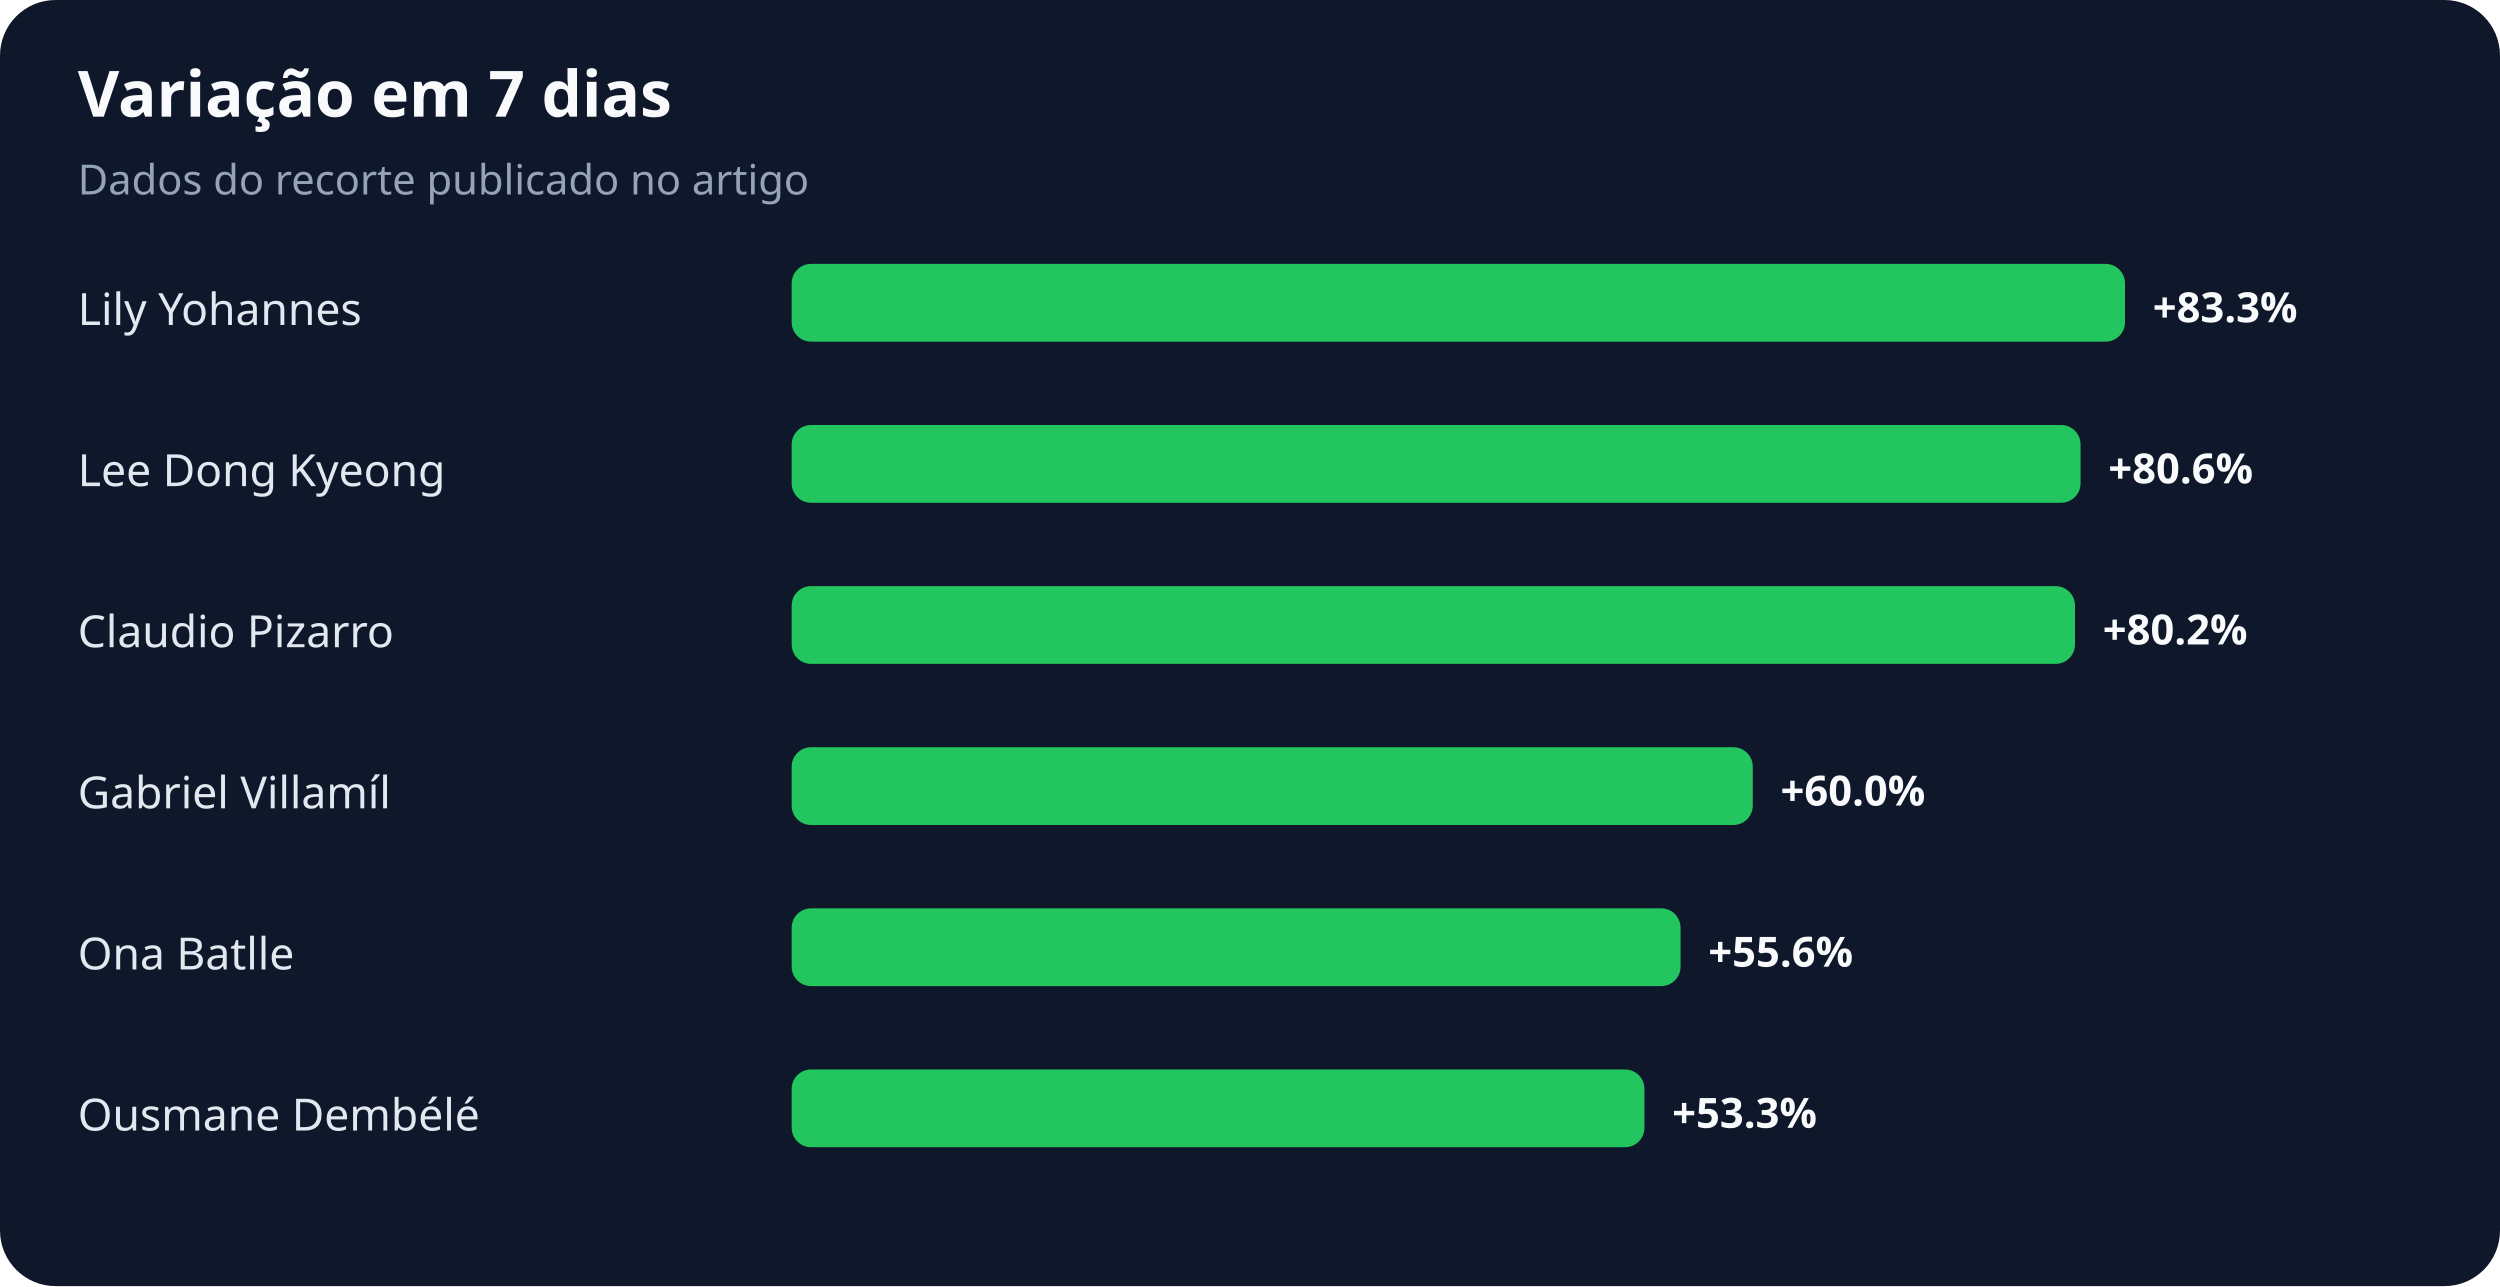
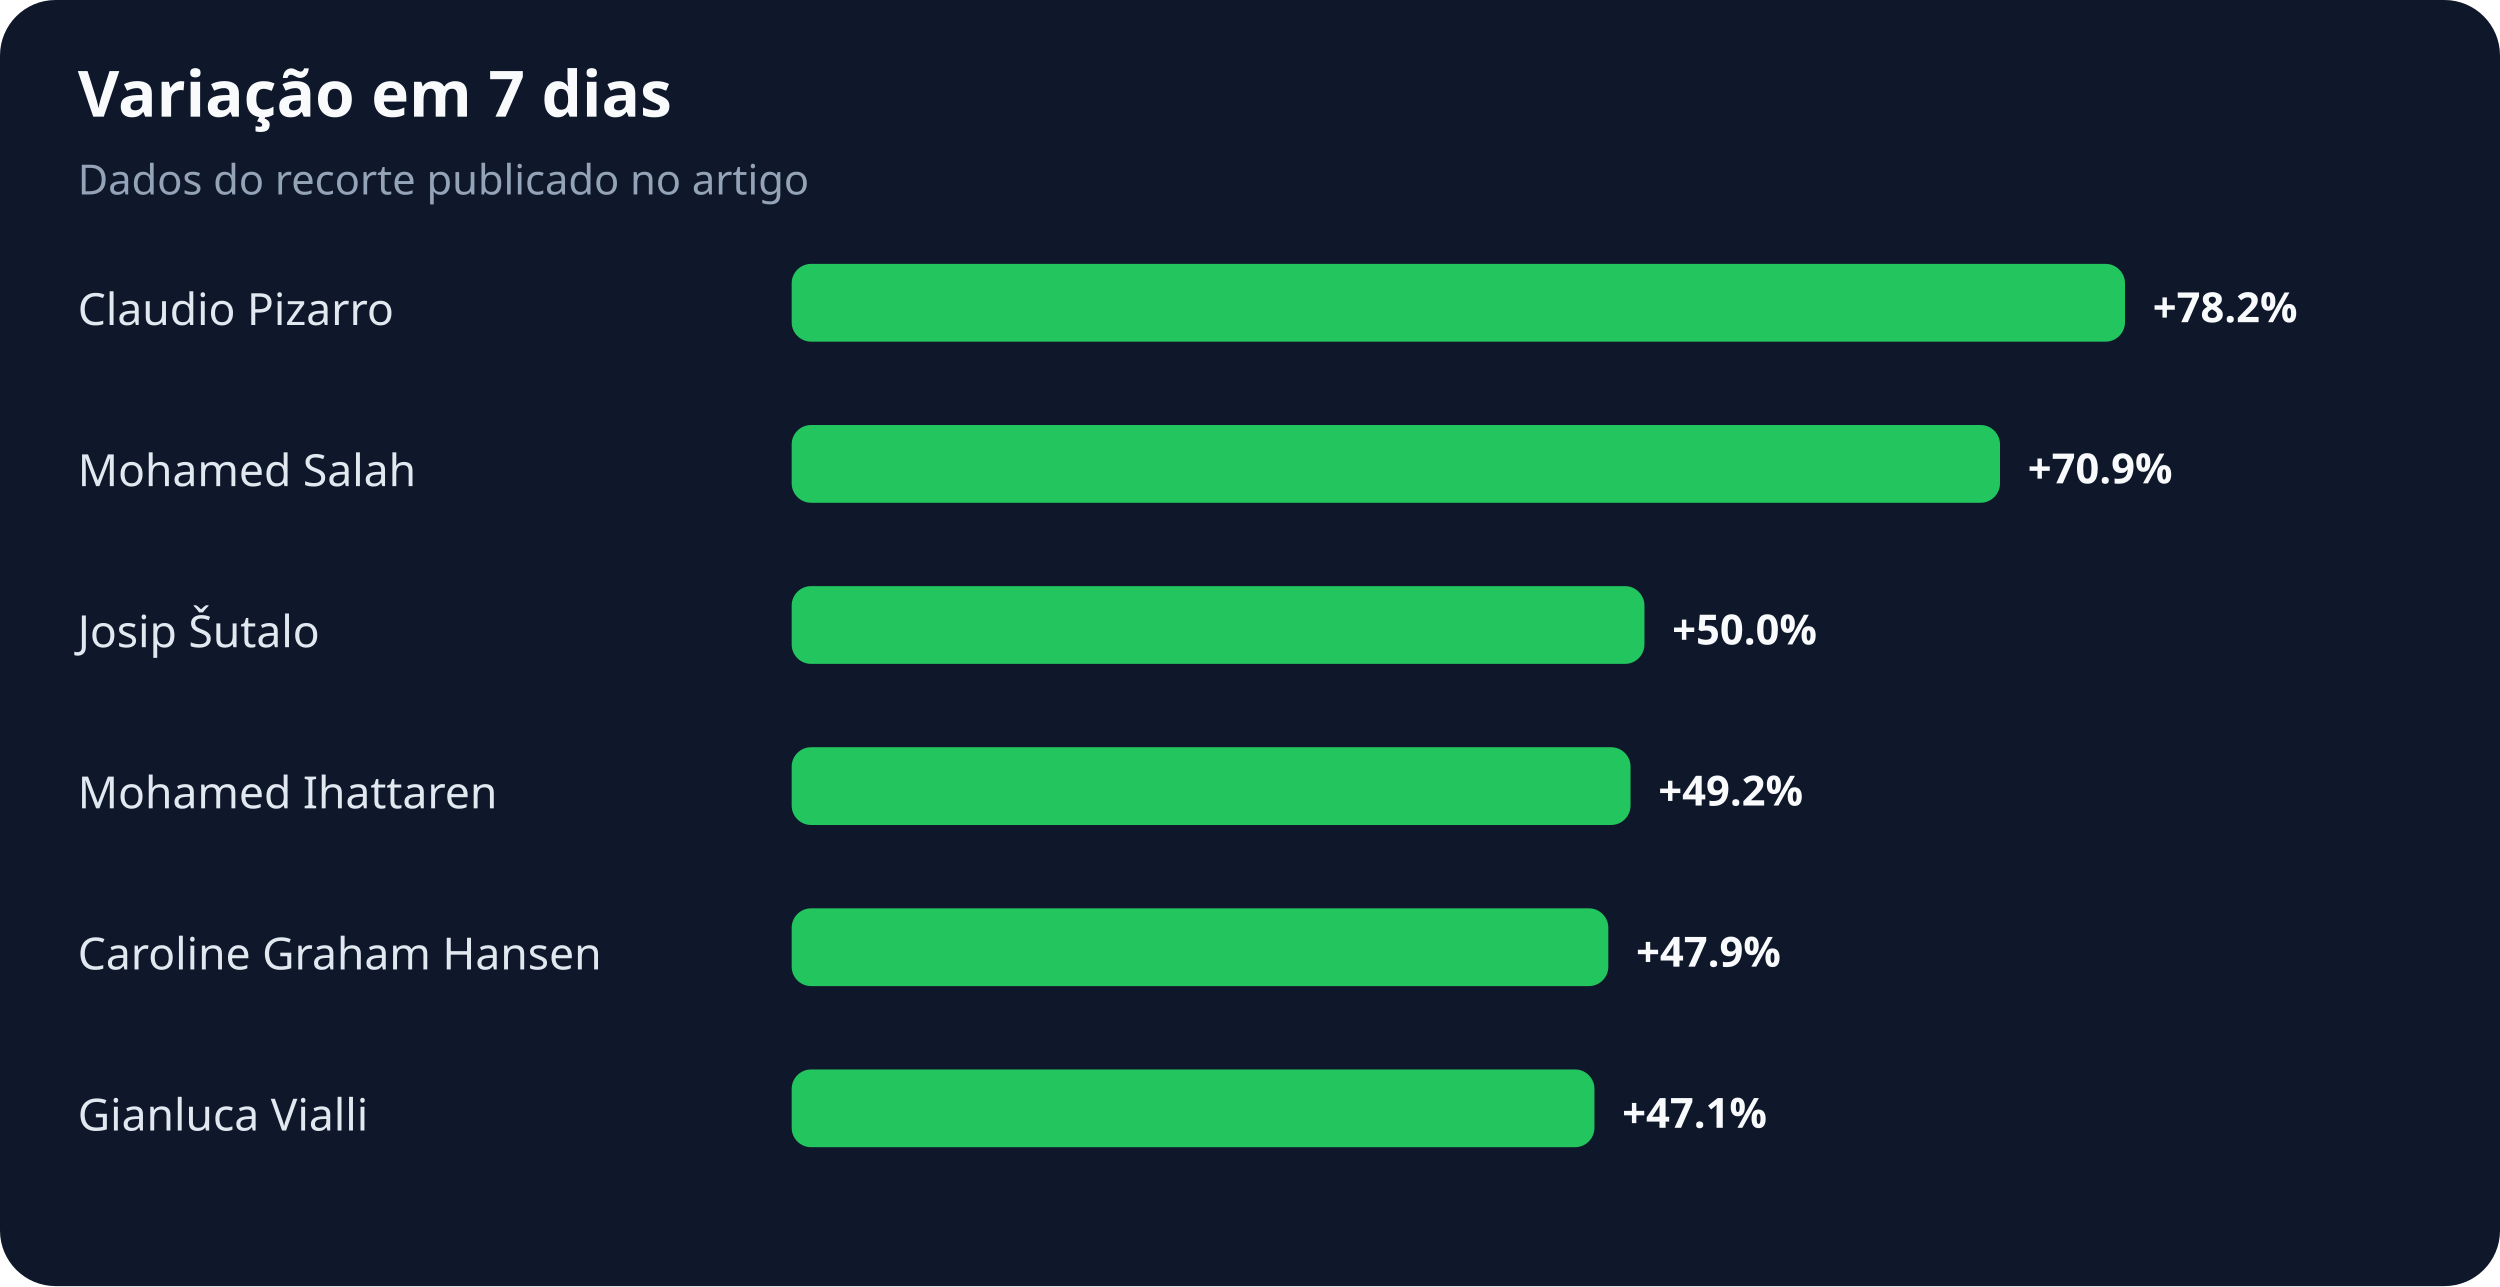
<svg xmlns="http://www.w3.org/2000/svg" width="900" height="463" viewBox="0 0 900 463" role="img" aria-labelledby="title desc">
  <rect width="100%" height="100%" rx="20" fill="#0f172a" />
  <text x="28" y="42" fill="#f8fafc" font-family="system-ui,sans-serif" font-size="23" font-weight="700">Variação em 7 dias</text>
  <text x="28" y="70" fill="#94a3b8" font-family="system-ui,sans-serif" font-size="15">Dados do recorte publicado no artigo</text>
-   <text x="28" y="117" fill="#e2e8f0" font-family="system-ui,sans-serif" font-size="16">Lily Yohannes</text>
+   <text x="28" y="117" fill="#e2e8f0" font-family="system-ui,sans-serif" font-size="16">Claudio Pizarro</text>
  <rect x="285" y="95" width="480" height="28" rx="7" fill="#22c55e" />
-   <text x="775" y="116" fill="#f8fafc" font-family="system-ui,sans-serif" font-size="15" font-weight="700">+83.3%</text>
-   <text x="28" y="175" fill="#e2e8f0" font-family="system-ui,sans-serif" font-size="16">Lee Dong Kyeong</text>
-   <rect x="285" y="153" width="464" height="28" rx="7" fill="#22c55e" />
-   <text x="759" y="174" fill="#f8fafc" font-family="system-ui,sans-serif" font-size="15" font-weight="700">+80.6%</text>
-   <text x="28" y="233" fill="#e2e8f0" font-family="system-ui,sans-serif" font-size="16">Claudio Pizarro</text>
-   <rect x="285" y="211" width="462" height="28" rx="7" fill="#22c55e" />
-   <text x="757" y="232" fill="#f8fafc" font-family="system-ui,sans-serif" font-size="15" font-weight="700">+80.2%</text>
-   <text x="28" y="291" fill="#e2e8f0" font-family="system-ui,sans-serif" font-size="16">Gabriel Villamíl</text>
-   <rect x="285" y="269" width="346" height="28" rx="7" fill="#22c55e" />
-   <text x="641" y="290" fill="#f8fafc" font-family="system-ui,sans-serif" font-size="15" font-weight="700">+60.0%</text>
-   <text x="28" y="349" fill="#e2e8f0" font-family="system-ui,sans-serif" font-size="16">Ona Batlle</text>
-   <rect x="285" y="327" width="320" height="28" rx="7" fill="#22c55e" />
-   <text x="615" y="348" fill="#f8fafc" font-family="system-ui,sans-serif" font-size="15" font-weight="700">+55.6%</text>
-   <text x="28" y="407" fill="#e2e8f0" font-family="system-ui,sans-serif" font-size="16">Ousmane Dembélé</text>
-   <rect x="285" y="385" width="307" height="28" rx="7" fill="#22c55e" />
-   <text x="602" y="406" fill="#f8fafc" font-family="system-ui,sans-serif" font-size="15" font-weight="700">+53.3%</text>
+   <text x="775" y="116" fill="#f8fafc" font-family="system-ui,sans-serif" font-size="15" font-weight="700">+78.2%</text>
+   <text x="28" y="175" fill="#e2e8f0" font-family="system-ui,sans-serif" font-size="16">Mohamed Salah</text>
+   <rect x="285" y="153" width="435" height="28" rx="7" fill="#22c55e" />
+   <text x="730" y="174" fill="#f8fafc" font-family="system-ui,sans-serif" font-size="15" font-weight="700">+70.9%</text>
+   <text x="28" y="233" fill="#e2e8f0" font-family="system-ui,sans-serif" font-size="16">Josip Šutalo</text>
+   <rect x="285" y="211" width="307" height="28" rx="7" fill="#22c55e" />
+   <text x="602" y="232" fill="#f8fafc" font-family="system-ui,sans-serif" font-size="15" font-weight="700">+50.0%</text>
+   <text x="28" y="291" fill="#e2e8f0" font-family="system-ui,sans-serif" font-size="16">Mohamed Ihattaren</text>
+   <rect x="285" y="269" width="302" height="28" rx="7" fill="#22c55e" />
+   <text x="597" y="290" fill="#f8fafc" font-family="system-ui,sans-serif" font-size="15" font-weight="700">+49.2%</text>
+   <text x="28" y="349" fill="#e2e8f0" font-family="system-ui,sans-serif" font-size="16">Caroline Graham Hansen</text>
+   <rect x="285" y="327" width="294" height="28" rx="7" fill="#22c55e" />
+   <text x="589" y="348" fill="#f8fafc" font-family="system-ui,sans-serif" font-size="15" font-weight="700">+47.9%</text>
+   <text x="28" y="407" fill="#e2e8f0" font-family="system-ui,sans-serif" font-size="16">Gianluca Vialli</text>
+   <rect x="285" y="385" width="289" height="28" rx="7" fill="#22c55e" />
+   <text x="584" y="406" fill="#f8fafc" font-family="system-ui,sans-serif" font-size="15" font-weight="700">+47.1%</text>
</svg>
